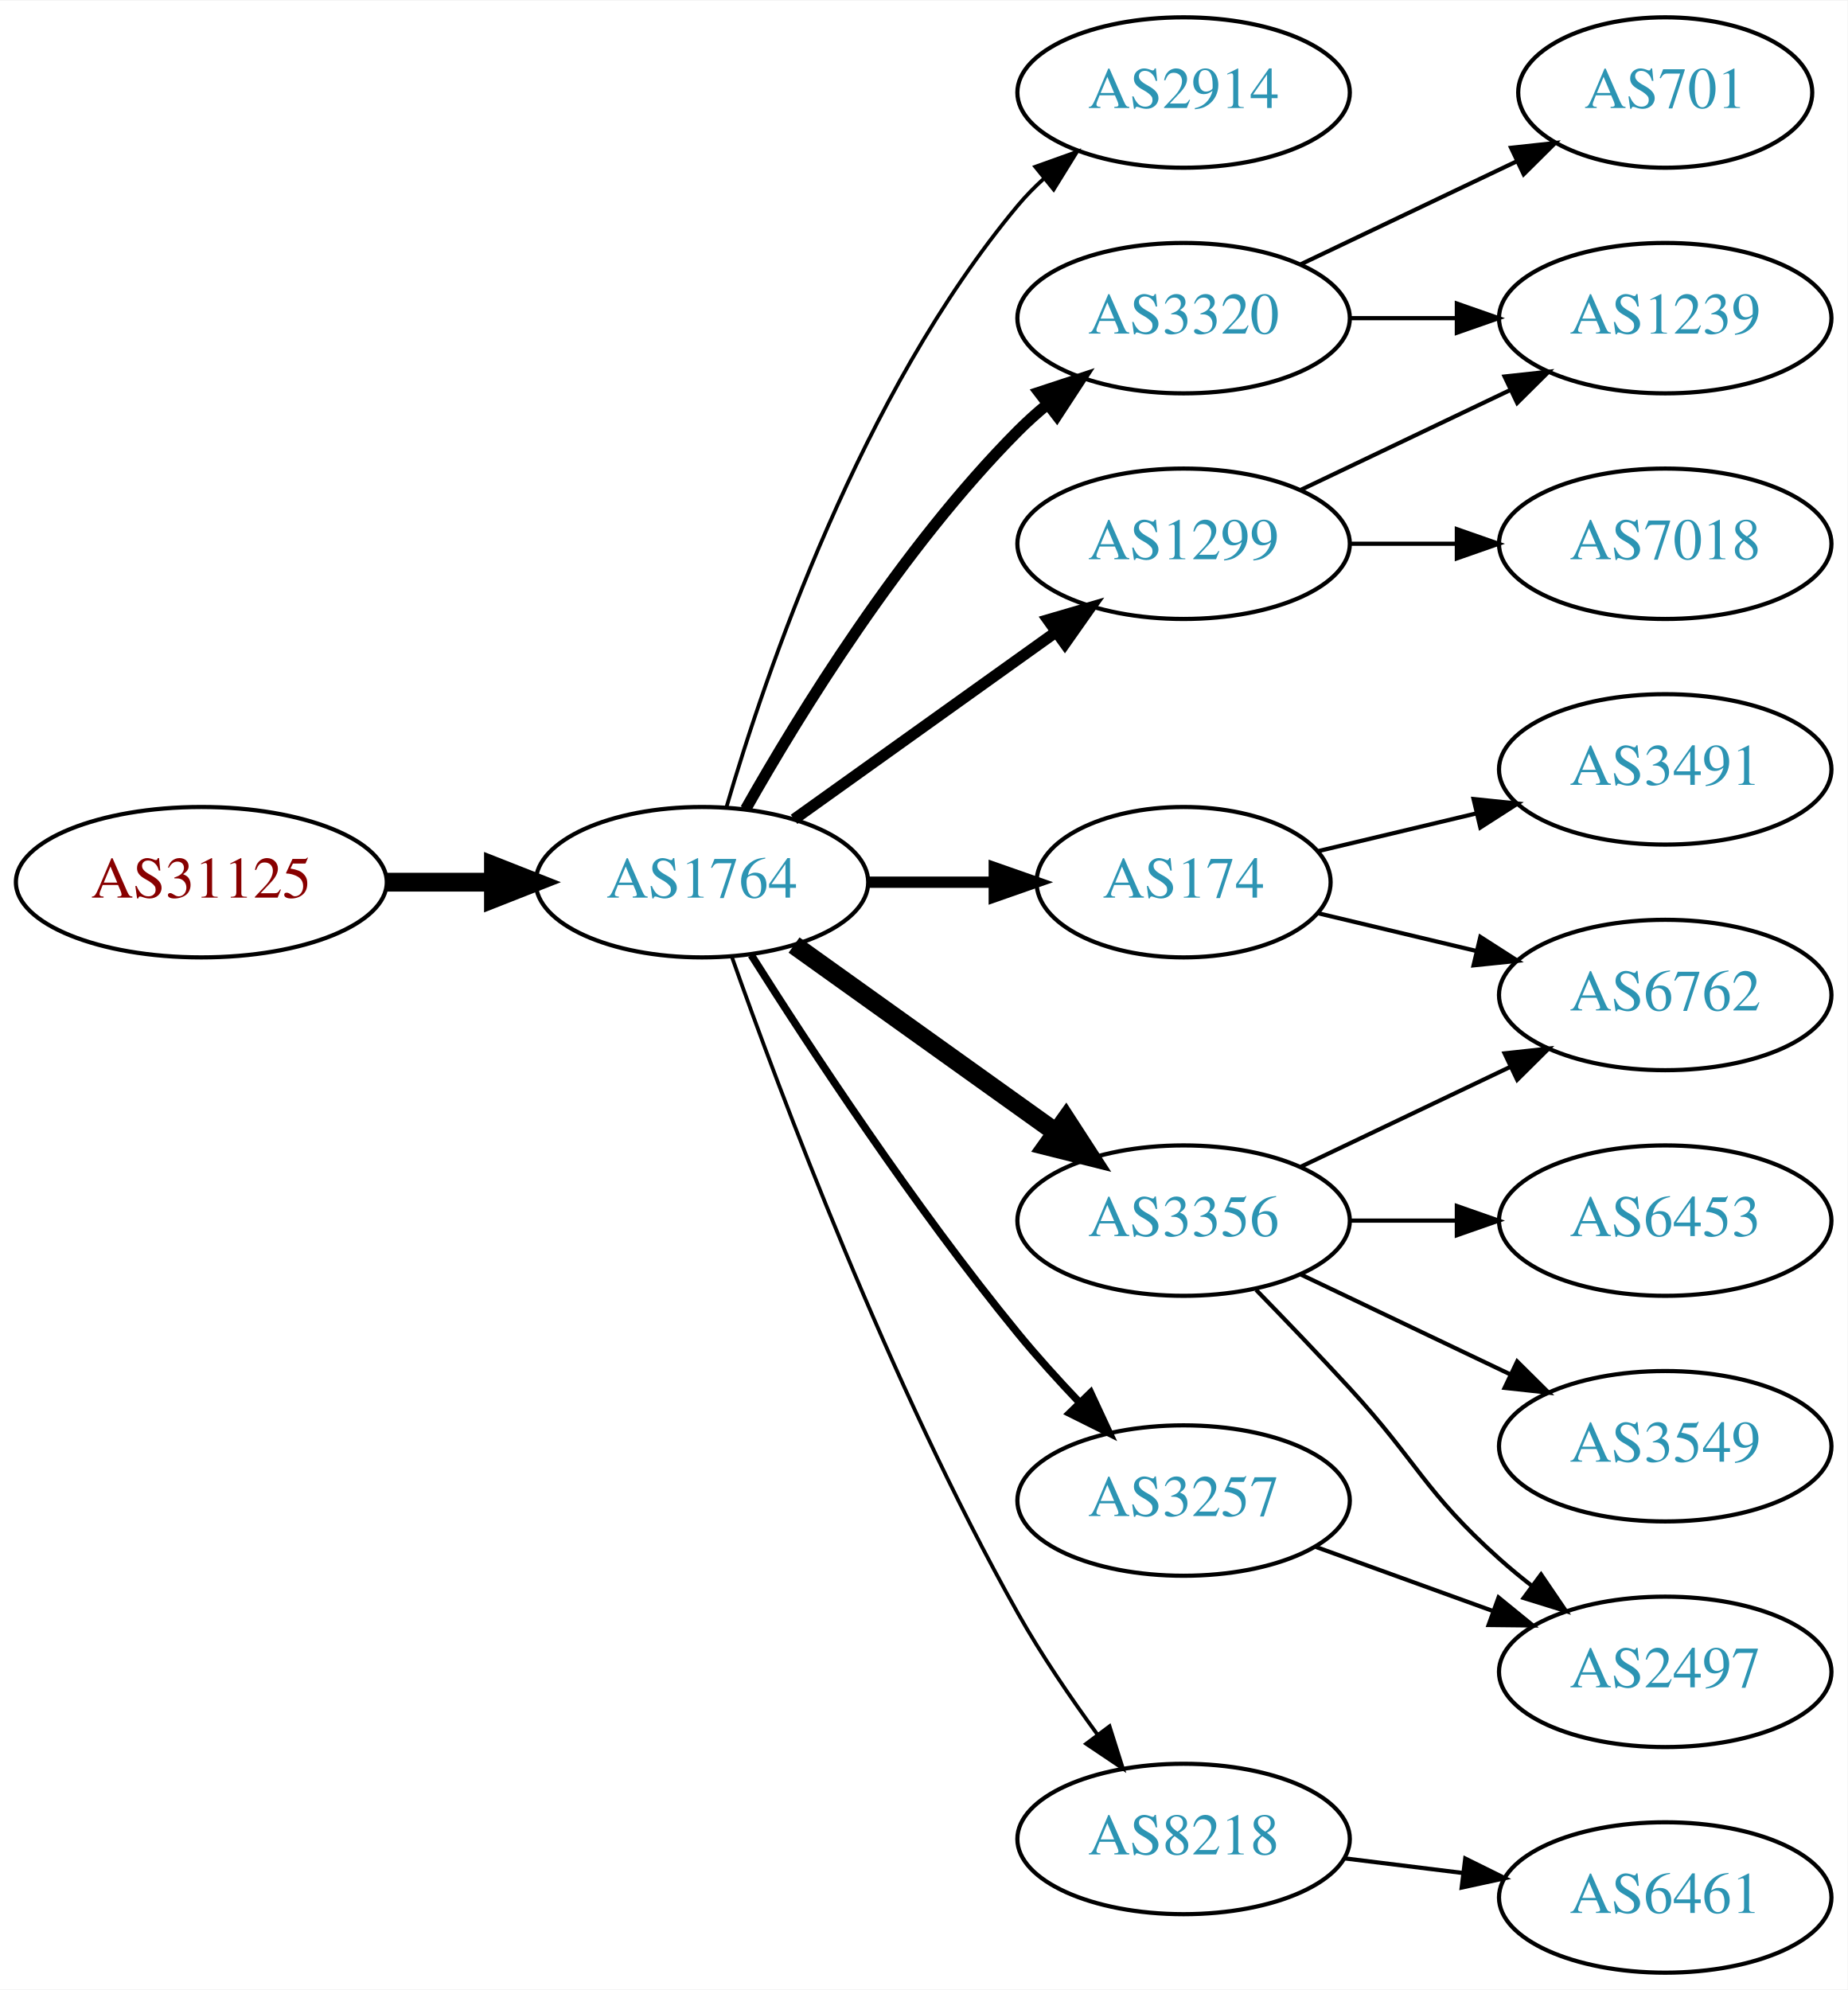
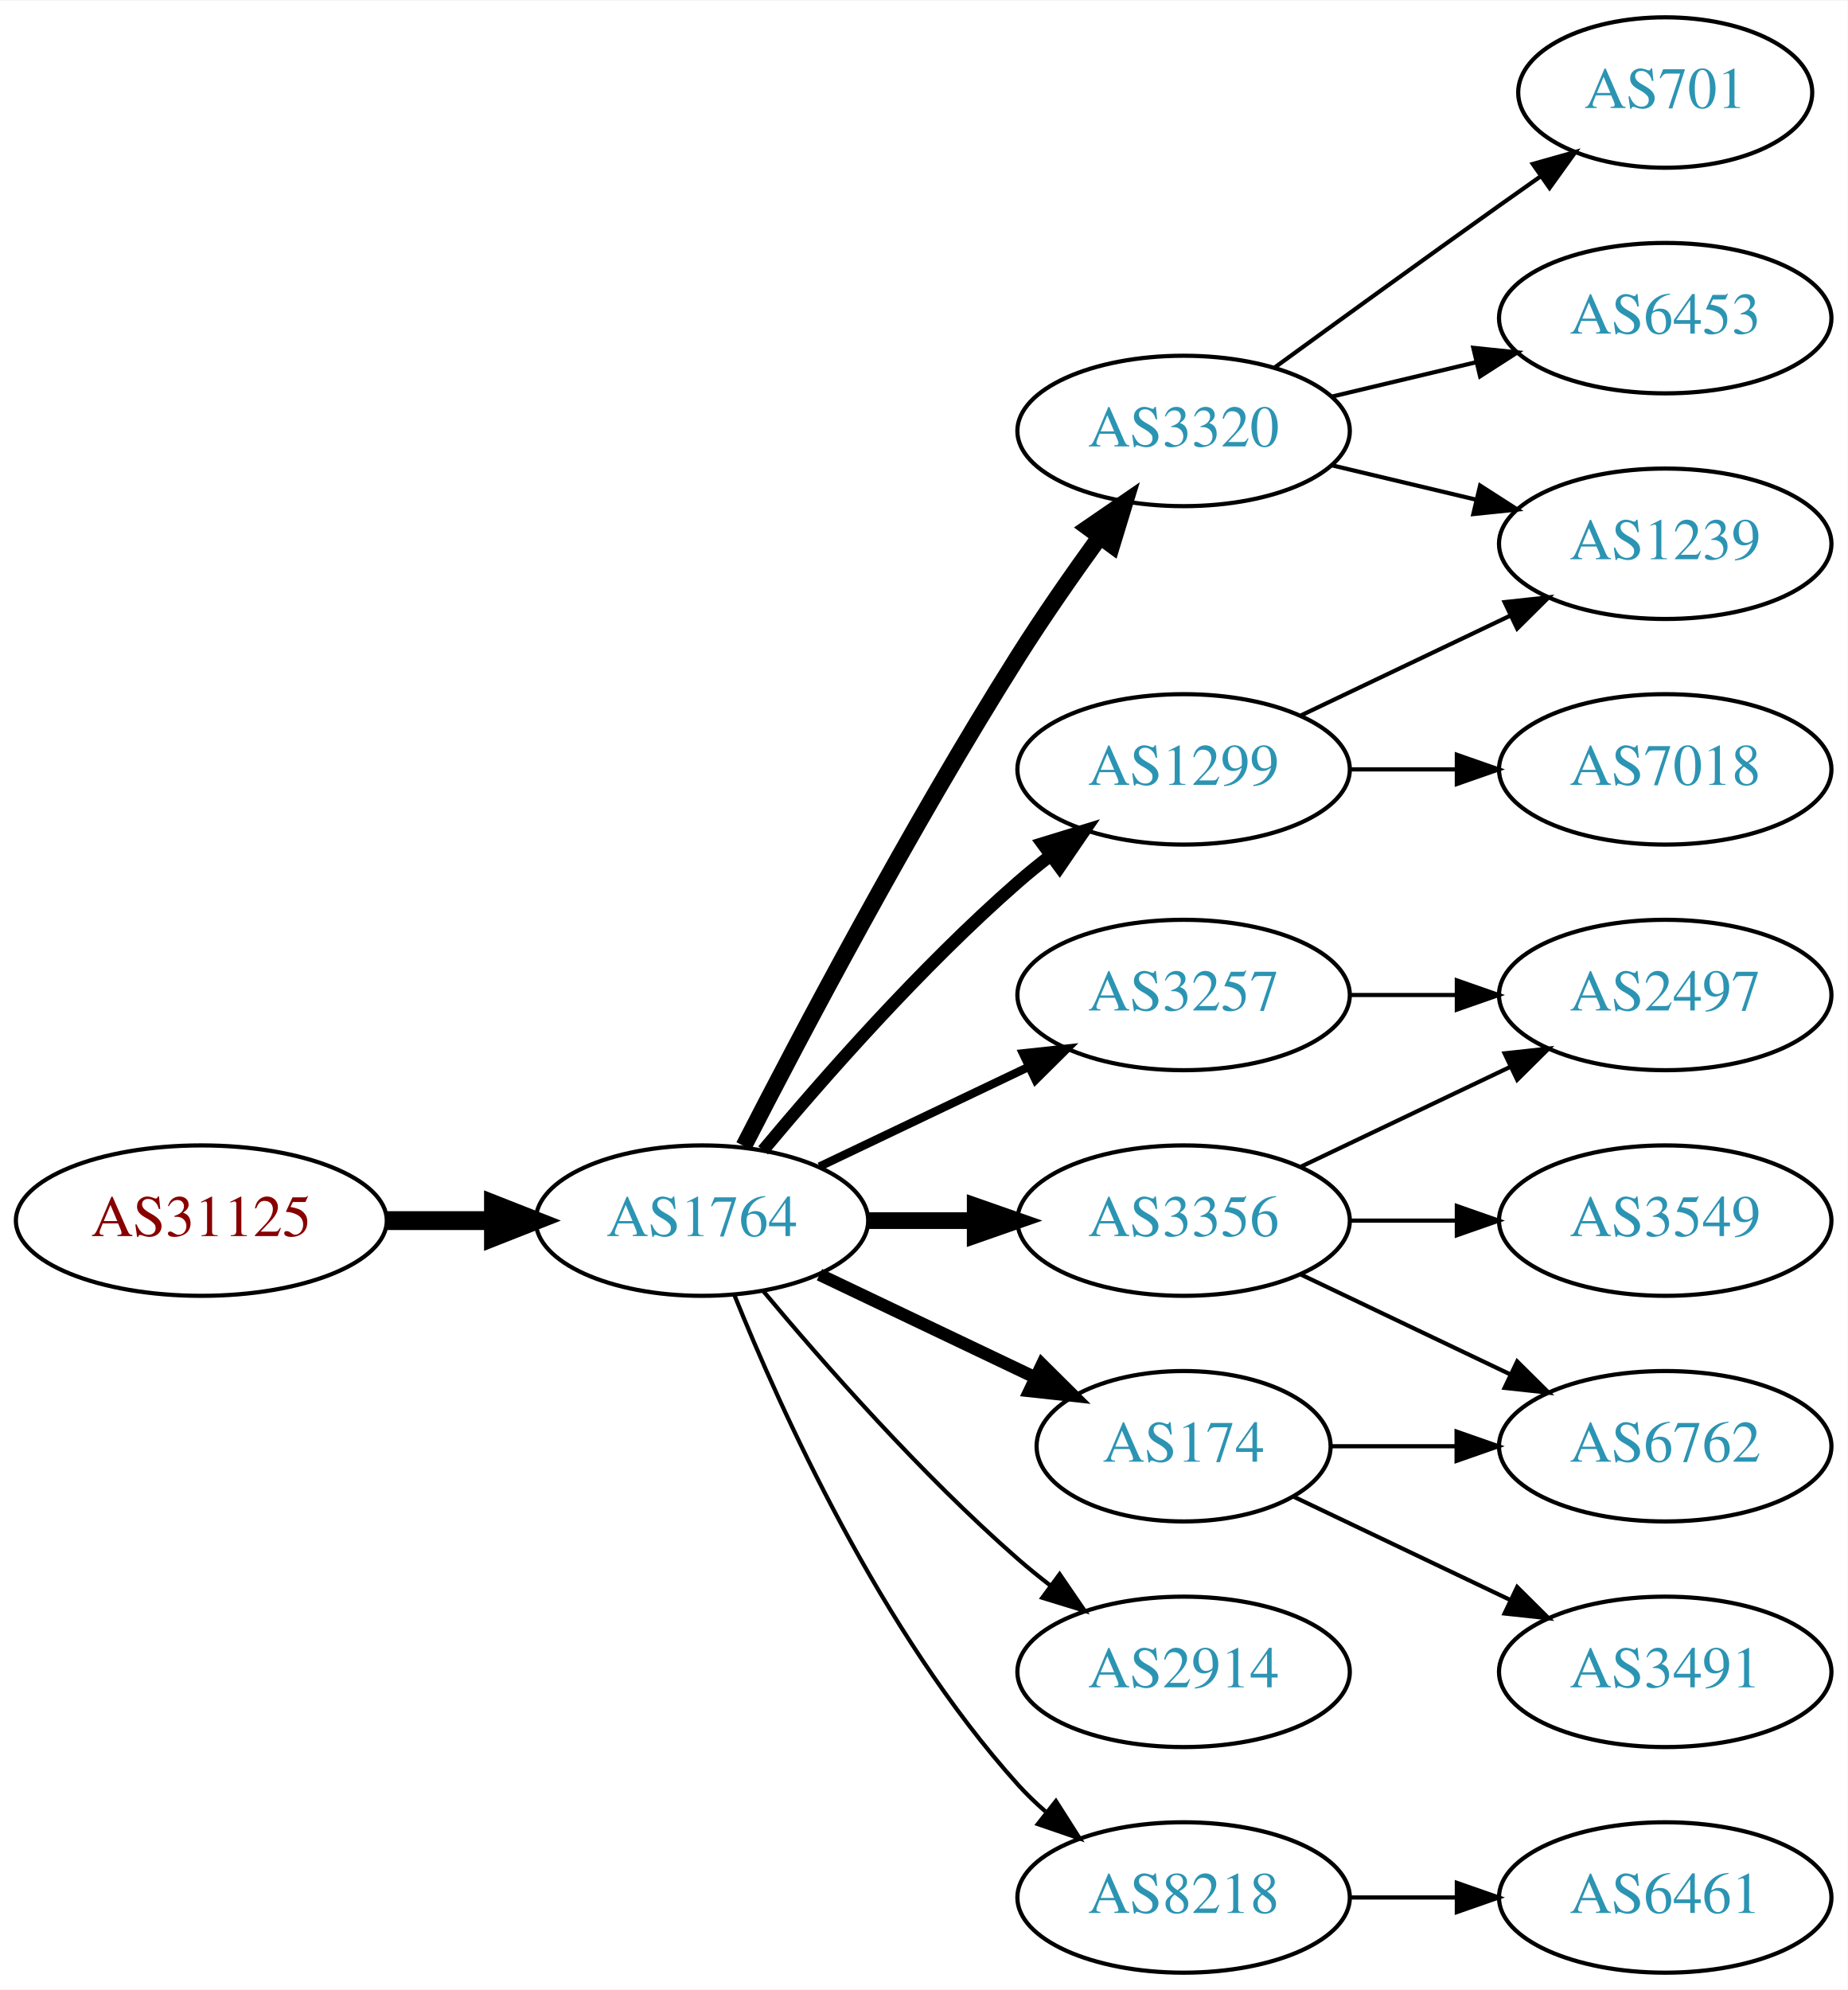
<svg xmlns="http://www.w3.org/2000/svg" xmlns:xlink="http://www.w3.org/1999/xlink" width="442pt" height="476pt" viewBox="0.00 0.00 442.27 476.00">
  <g id="graph0" class="graph" transform="scale(1 1) rotate(0) translate(4 472)">
    <polygon fill="white" stroke="none" points="-4,4 -4,-472 438.271,-472 438.271,4 -4,4" />
    <g id="node1" class="node">
      <g id="a_node1">
        <a xlink:href="/asn/31125" xlink:title="AS31125 ~ Linetec GmbH [AT]">
-           <ellipse fill="#ffffff" stroke="black" cx="44.196" cy="-261" rx="44.393" ry="18" />
-           <text text-anchor="middle" x="44.196" y="-257.3" font-family="Times,serif" font-size="14.00" fill="#880000">AS31125</text>
+           <ellipse fill="#ffffff" stroke="black" cx="44.196" cy="-180" rx="44.393" ry="18" />
+           <text text-anchor="middle" x="44.196" y="-176.3" font-family="Times,serif" font-size="14.00" fill="#880000">AS31125</text>
        </a>
      </g>
    </g>
    <g id="node2" class="node">
      <g id="a_node2">
        <a xlink:href="/asn/1764" xlink:title="AS1764 ~ NEXTLAYER-AS [AT]">
-           <ellipse fill="#ffffff" stroke="black" cx="164.039" cy="-261" rx="39.794" ry="18" />
-           <text text-anchor="middle" x="164.039" y="-257.3" font-family="Times,serif" font-size="14.00" fill="#2c94b3">AS1764</text>
+           <ellipse fill="#ffffff" stroke="black" cx="164.039" cy="-180" rx="39.794" ry="18" />
+           <text text-anchor="middle" x="164.039" y="-176.3" font-family="Times,serif" font-size="14.00" fill="#2c94b3">AS1764</text>
        </a>
      </g>
    </g>
    <g id="edge1" class="edge">
-       <path fill="none" stroke="black" stroke-width="4.5" d="M88.407,-261C96.72,-261 105.482,-261 113.965,-261" />
-       <polygon fill="black" stroke="black" stroke-width="4.5" points="114.123,-264.938 124.123,-261 114.123,-257.063 114.123,-264.938" />
+       <path fill="none" stroke="black" stroke-width="4.5" d="M88.407,-180C96.72,-180 105.482,-180 113.965,-180" />
+       <polygon fill="black" stroke="black" stroke-width="4.5" points="114.123,-183.938 124.123,-180 114.123,-176.063 114.123,-183.938" />
    </g>
    <g id="node3" class="node">
      <g id="a_node3">
-         <a xlink:href="/asn/2914" xlink:title="AS2914 ~ NTT America, Inc. [US]">
-           <ellipse fill="#ffffff" stroke="black" cx="279.332" cy="-450" rx="39.794" ry="18" />
-           <text text-anchor="middle" x="279.332" y="-446.3" font-family="Times,serif" font-size="14.00" fill="#2c94b3">AS2914</text>
+         <a xlink:href="/asn/1299" xlink:title="AS1299 ~ Telia Carrier [EU]">
+           <ellipse fill="#ffffff" stroke="black" cx="279.332" cy="-288" rx="39.794" ry="18" />
+           <text text-anchor="middle" x="279.332" y="-284.3" font-family="Times,serif" font-size="14.00" fill="#2c94b3">AS1299</text>
        </a>
      </g>
    </g>
    <g id="edge2" class="edge">
-       <path fill="none" stroke="black" stroke-width="0.9" d="M169.913,-279.002C179.227,-310.844 202.043,-377.981 239.685,-423 241.555,-425.237 243.654,-427.374 245.88,-429.396" />
-       <polygon fill="black" stroke="black" stroke-width="0.9" points="243.823,-432.234 253.799,-435.804 248.227,-426.793 243.823,-432.234" />
+       <path fill="none" stroke="black" stroke-width="3" d="M178.669,-196.817C192.951,-213.929 216.498,-240.745 239.685,-261 242.151,-263.154 244.789,-265.294 247.487,-267.372" />
+       <polygon fill="black" stroke="black" stroke-width="3" points="245.512,-270.264 255.641,-273.37 249.66,-264.625 245.512,-270.264" />
    </g>
    <g id="node4" class="node">
      <g id="a_node4">
-         <a xlink:href="/asn/1299" xlink:title="AS1299 ~ Telia Carrier [EU]">
-           <ellipse fill="#ffffff" stroke="black" cx="279.332" cy="-342" rx="39.794" ry="18" />
-           <text text-anchor="middle" x="279.332" y="-338.3" font-family="Times,serif" font-size="14.00" fill="#2c94b3">AS1299</text>
-         </a>
-       </g>
-     </g>
-     <g id="edge3" class="edge">
-       <path fill="none" stroke="black" stroke-width="2.7" d="M186.083,-276.046C203.697,-288.639 229.036,-306.755 248.701,-320.816" />
-       <polygon fill="black" stroke="black" stroke-width="2.7" points="246.845,-323.791 257.016,-326.76 250.917,-318.097 246.845,-323.791" />
-     </g>
-     <g id="node5" class="node">
-       <g id="a_node5">
        <a xlink:href="/asn/3356" xlink:title="AS3356 ~ Level 3 Parent, LLC [US]">
          <ellipse fill="#ffffff" stroke="black" cx="279.332" cy="-180" rx="39.794" ry="18" />
          <text text-anchor="middle" x="279.332" y="-176.3" font-family="Times,serif" font-size="14.00" fill="#2c94b3">AS3356</text>
        </a>
      </g>
    </g>
+     <g id="edge3" class="edge">
+       <path fill="none" stroke="black" stroke-width="4" d="M203.711,-180C211.914,-180 220.678,-180 229.21,-180" />
+       <polygon fill="black" stroke="black" stroke-width="4" points="229.449,-183.5 239.449,-180 229.449,-176.5 229.449,-183.5" />
+     </g>
+     <g id="node5" class="node">
+       <g id="a_node5">
+         <a xlink:href="/asn/3257" xlink:title="AS3257 ~ GTT [DE]">
+           <ellipse fill="#ffffff" stroke="black" cx="279.332" cy="-234" rx="39.794" ry="18" />
+           <text text-anchor="middle" x="279.332" y="-230.3" font-family="Times,serif" font-size="14.00" fill="#2c94b3">AS3257</text>
+         </a>
+       </g>
+     </g>
    <g id="edge4" class="edge">
-       <path fill="none" stroke="black" stroke-width="4.5" d="M186.083,-245.954C203.697,-233.361 229.036,-215.245 248.701,-201.184" />
-       <polygon fill="black" stroke="black" stroke-width="4.5" points="251.171,-204.259 257.016,-195.24 246.591,-197.853 251.171,-204.259" />
+       <path fill="none" stroke="black" stroke-width="2" d="M192.175,-192.934C207.169,-200.081 225.99,-209.052 242.213,-216.785" />
+       <polygon fill="black" stroke="black" stroke-width="2" points="240.884,-220.028 251.417,-221.171 243.895,-213.709 240.884,-220.028" />
    </g>
    <g id="node6" class="node">
      <g id="a_node6">
-         <a xlink:href="/asn/3257" xlink:title="AS3257 ~ GTT [DE]">
-           <ellipse fill="#ffffff" stroke="black" cx="279.332" cy="-113" rx="39.794" ry="18" />
-           <text text-anchor="middle" x="279.332" y="-109.3" font-family="Times,serif" font-size="14.00" fill="#2c94b3">AS3257</text>
+         <a xlink:href="/asn/3320" xlink:title="AS3320 ~ DTAG [DE]">
+           <ellipse fill="#ffffff" stroke="black" cx="279.332" cy="-369" rx="39.794" ry="18" />
+           <text text-anchor="middle" x="279.332" y="-365.3" font-family="Times,serif" font-size="14.00" fill="#2c94b3">AS3320</text>
        </a>
      </g>
    </g>
    <g id="edge5" class="edge">
-       <path fill="none" stroke="black" stroke-width="1.8" d="M175.849,-243.541C189.682,-221.653 214.837,-183.323 239.685,-153 244.208,-147.48 249.341,-141.813 254.354,-136.545" />
-       <polygon fill="black" stroke="black" stroke-width="1.8" points="257.061,-138.781 261.528,-129.174 252.045,-133.899 257.061,-138.781" />
+       <path fill="none" stroke="black" stroke-width="4" d="M174.065,-197.852C187.501,-224.055 213.95,-274.237 239.685,-315 245.748,-324.604 252.868,-334.813 259.333,-343.739" />
+       <polygon fill="black" stroke="black" stroke-width="4" points="256.54,-345.848 265.276,-351.843 262.185,-341.709 256.54,-345.848" />
    </g>
    <g id="node7" class="node">
      <g id="a_node7">
        <a xlink:href="/asn/174" xlink:title="AS174 ~ Cogent Communications [US]">
-           <ellipse fill="#ffffff" stroke="black" cx="279.332" cy="-261" rx="35.194" ry="18" />
-           <text text-anchor="middle" x="279.332" y="-257.3" font-family="Times,serif" font-size="14.00" fill="#2c94b3">AS174</text>
+           <ellipse fill="#ffffff" stroke="black" cx="279.332" cy="-126" rx="35.194" ry="18" />
+           <text text-anchor="middle" x="279.332" y="-122.3" font-family="Times,serif" font-size="14.00" fill="#2c94b3">AS174</text>
        </a>
      </g>
    </g>
    <g id="edge6" class="edge">
-       <path fill="none" stroke="black" stroke-width="2.7" d="M203.711,-261C213.416,-261 223.907,-261 233.87,-261" />
-       <polygon fill="black" stroke="black" stroke-width="2.7" points="234.006,-264.5 244.006,-261 234.006,-257.5 234.006,-264.5" />
+       <path fill="none" stroke="black" stroke-width="3" d="M192.175,-167.066C207.607,-159.71 227.092,-150.423 243.628,-142.541" />
+       <polygon fill="black" stroke="black" stroke-width="3" points="245.448,-145.551 252.969,-138.089 242.436,-139.232 245.448,-145.551" />
    </g>
    <g id="node8" class="node">
      <g id="a_node8">
-         <a xlink:href="/asn/3320" xlink:title="AS3320 ~ DTAG [DE]">
-           <ellipse fill="#ffffff" stroke="black" cx="279.332" cy="-396" rx="39.794" ry="18" />
-           <text text-anchor="middle" x="279.332" y="-392.3" font-family="Times,serif" font-size="14.00" fill="#2c94b3">AS3320</text>
+         <a xlink:href="/asn/2914" xlink:title="AS2914 ~ NTT America, Inc. [US]">
+           <ellipse fill="#ffffff" stroke="black" cx="279.332" cy="-72" rx="39.794" ry="18" />
+           <text text-anchor="middle" x="279.332" y="-68.3" font-family="Times,serif" font-size="14.00" fill="#2c94b3">AS2914</text>
        </a>
      </g>
    </g>
    <g id="edge7" class="edge">
-       <path fill="none" stroke="black" stroke-width="2.7" d="M174.498,-278.49C187.28,-301.096 211.712,-340.886 239.685,-369 241.796,-371.121 244.092,-373.188 246.477,-375.171" />
-       <polygon fill="black" stroke="black" stroke-width="2.7" points="244.73,-378.242 254.793,-381.556 248.993,-372.69 244.73,-378.242" />
+       <path fill="none" stroke="black" d="M178.669,-163.183C192.951,-146.071 216.498,-119.255 239.685,-99 242.151,-96.846 244.789,-94.706 247.487,-92.628" />
+       <polygon fill="black" stroke="black" points="249.66,-95.375 255.641,-86.63 245.512,-89.736 249.66,-95.375" />
    </g>
    <g id="node9" class="node">
      <g id="a_node9">
        <a xlink:href="/asn/8218" xlink:title="AS8218 ~ legacy Neotelecoms [FR]">
-           <ellipse fill="#ffffff" stroke="black" cx="279.332" cy="-32" rx="39.794" ry="18" />
-           <text text-anchor="middle" x="279.332" y="-28.3" font-family="Times,serif" font-size="14.00" fill="#2c94b3">AS8218</text>
+           <ellipse fill="#ffffff" stroke="black" cx="279.332" cy="-18" rx="39.794" ry="18" />
+           <text text-anchor="middle" x="279.332" y="-14.3" font-family="Times,serif" font-size="14.00" fill="#2c94b3">AS8218</text>
        </a>
      </g>
    </g>
    <g id="edge8" class="edge">
-       <path fill="none" stroke="black" stroke-width="0.9" d="M171.142,-243.266C182.57,-210.973 208.848,-140.849 239.685,-86 245.251,-76.1 252.256,-65.823 258.769,-56.924" />
-       <polygon fill="black" stroke="black" stroke-width="0.9" points="261.606,-58.975 264.799,-48.873 256.003,-54.779 261.606,-58.975" />
+       <path fill="none" stroke="black" d="M171.786,-162.213C182.837,-134.757 206.891,-81.422 239.685,-45 241.688,-42.776 243.906,-40.637 246.239,-38.603" />
+       <polygon fill="black" stroke="black" points="248.769,-41.065 254.458,-32.127 244.437,-35.567 248.769,-41.065" />
    </g>
    <g id="node15" class="node">
      <g id="a_node15">
        <a xlink:href="/asn/1239" xlink:title="AS1239 ~ Sprint [US]">
-           <ellipse fill="#ffffff" stroke="black" cx="394.625" cy="-396" rx="39.794" ry="18" />
-           <text text-anchor="middle" x="394.625" y="-392.3" font-family="Times,serif" font-size="14.00" fill="#2c94b3">AS1239</text>
+           <ellipse fill="#ffffff" stroke="black" cx="394.625" cy="-342" rx="39.794" ry="18" />
+           <text text-anchor="middle" x="394.625" y="-338.3" font-family="Times,serif" font-size="14.00" fill="#2c94b3">AS1239</text>
        </a>
      </g>
    </g>
    <g id="edge19" class="edge">
-       <path fill="none" stroke="black" d="M307.468,-354.934C322.462,-362.081 341.283,-371.052 357.506,-378.785" />
-       <polygon fill="black" stroke="black" points="356.177,-382.028 366.71,-383.171 359.188,-375.709 356.177,-382.028" />
+       <path fill="none" stroke="black" d="M307.468,-300.934C322.462,-308.081 341.283,-317.052 357.506,-324.785" />
+       <polygon fill="black" stroke="black" points="356.177,-328.028 366.71,-329.171 359.188,-321.709 356.177,-328.028" />
    </g>
    <g id="node17" class="node">
      <g id="a_node17">
        <a xlink:href="/asn/7018" xlink:title="AS7018 ~ AT&amp;T Services, Inc. [US]">
-           <ellipse fill="#ffffff" stroke="black" cx="394.625" cy="-342" rx="39.794" ry="18" />
-           <text text-anchor="middle" x="394.625" y="-338.3" font-family="Times,serif" font-size="14.00" fill="#2c94b3">AS7018</text>
+           <ellipse fill="#ffffff" stroke="black" cx="394.625" cy="-288" rx="39.794" ry="18" />
+           <text text-anchor="middle" x="394.625" y="-284.3" font-family="Times,serif" font-size="14.00" fill="#2c94b3">AS7018</text>
        </a>
      </g>
    </g>
    <g id="edge18" class="edge">
-       <path fill="none" stroke="black" d="M319.004,-342C327.207,-342 335.971,-342 344.503,-342" />
-       <polygon fill="black" stroke="black" points="344.742,-345.5 354.742,-342 344.742,-338.5 344.742,-345.5" />
+       <path fill="none" stroke="black" d="M319.004,-288C327.207,-288 335.971,-288 344.503,-288" />
+       <polygon fill="black" stroke="black" points="344.742,-291.5 354.742,-288 344.742,-284.5 344.742,-291.5" />
    </g>
    <g id="node10" class="node">
      <g id="a_node10">
-         <a xlink:href="/asn/6453" xlink:title="AS6453 ~ TATA COMMUNICATIONS (AMERICA) INC [US]">
+         <a xlink:href="/asn/3549" xlink:title="AS3549 ~ Level 3 Parent, LLC [US]">
          <ellipse fill="#ffffff" stroke="black" cx="394.625" cy="-180" rx="39.794" ry="18" />
-           <text text-anchor="middle" x="394.625" y="-176.3" font-family="Times,serif" font-size="14.00" fill="#2c94b3">AS6453</text>
+           <text text-anchor="middle" x="394.625" y="-176.3" font-family="Times,serif" font-size="14.00" fill="#2c94b3">AS3549</text>
        </a>
      </g>
    </g>
    <g id="edge9" class="edge">
      <path fill="none" stroke="black" d="M319.004,-180C327.207,-180 335.971,-180 344.503,-180" />
      <polygon fill="black" stroke="black" points="344.742,-183.5 354.742,-180 344.742,-176.5 344.742,-183.5" />
    </g>
    <g id="node11" class="node">
      <g id="a_node11">
-         <a xlink:href="/asn/6762" xlink:title="AS6762 ~ TELECOM ITALIA SPARKLE S.p.A. [IT]">
+         <a xlink:href="/asn/2497" xlink:title="AS2497 ~ Internet Initiative Japan Inc. [JP]">
          <ellipse fill="#ffffff" stroke="black" cx="394.625" cy="-234" rx="39.794" ry="18" />
-           <text text-anchor="middle" x="394.625" y="-230.3" font-family="Times,serif" font-size="14.00" fill="#2c94b3">AS6762</text>
+           <text text-anchor="middle" x="394.625" y="-230.3" font-family="Times,serif" font-size="14.00" fill="#2c94b3">AS2497</text>
        </a>
      </g>
    </g>
    <g id="edge10" class="edge">
      <path fill="none" stroke="black" d="M307.468,-192.934C322.462,-200.081 341.283,-209.052 357.506,-216.785" />
      <polygon fill="black" stroke="black" points="356.177,-220.028 366.71,-221.171 359.188,-213.709 356.177,-220.028" />
    </g>
    <g id="node12" class="node">
      <g id="a_node12">
-         <a xlink:href="/asn/3549" xlink:title="AS3549 ~ Level 3 Parent, LLC [US]">
+         <a xlink:href="/asn/6762" xlink:title="AS6762 ~ TELECOM ITALIA SPARKLE S.p.A. [IT]">
          <ellipse fill="#ffffff" stroke="black" cx="394.625" cy="-126" rx="39.794" ry="18" />
-           <text text-anchor="middle" x="394.625" y="-122.3" font-family="Times,serif" font-size="14.00" fill="#2c94b3">AS3549</text>
+           <text text-anchor="middle" x="394.625" y="-122.3" font-family="Times,serif" font-size="14.00" fill="#2c94b3">AS6762</text>
        </a>
      </g>
    </g>
    <g id="edge11" class="edge">
      <path fill="none" stroke="black" d="M307.468,-167.066C322.462,-159.919 341.283,-150.948 357.506,-143.215" />
      <polygon fill="black" stroke="black" points="359.188,-146.291 366.71,-138.829 356.177,-139.972 359.188,-146.291" />
    </g>
+     <g id="edge15" class="edge">
+       <path fill="none" stroke="black" d="M319.004,-234C327.207,-234 335.971,-234 344.503,-234" />
+       <polygon fill="black" stroke="black" points="344.742,-237.5 354.742,-234 344.742,-230.5 344.742,-237.5" />
+     </g>
    <g id="node13" class="node">
      <g id="a_node13">
-         <a xlink:href="/asn/2497" xlink:title="AS2497 ~ Internet Initiative Japan Inc. [JP]">
-           <ellipse fill="#ffffff" stroke="black" cx="394.625" cy="-72" rx="39.794" ry="18" />
-           <text text-anchor="middle" x="394.625" y="-68.3" font-family="Times,serif" font-size="14.00" fill="#2c94b3">AS2497</text>
+         <a xlink:href="/asn/6453" xlink:title="AS6453 ~ TATA COMMUNICATIONS (AMERICA) INC [US]">
+           <ellipse fill="#ffffff" stroke="black" cx="394.625" cy="-396" rx="39.794" ry="18" />
+           <text text-anchor="middle" x="394.625" y="-392.3" font-family="Times,serif" font-size="14.00" fill="#2c94b3">AS6453</text>
        </a>
      </g>
    </g>
    <g id="edge12" class="edge">
-       <path fill="none" stroke="black" d="M296.682,-163.432C303.634,-156.296 311.782,-147.812 318.978,-140 335.408,-122.164 336.908,-115.172 354.978,-99 357.418,-96.817 360.038,-94.656 362.724,-92.565" />
-       <polygon fill="black" stroke="black" points="364.903,-95.307 370.86,-86.546 360.739,-89.68 364.903,-95.307" />
-     </g>
-     <g id="edge13" class="edge">
-       <path fill="none" stroke="black" d="M310.99,-101.905C323.963,-97.21 339.256,-91.676 353.137,-86.652" />
-       <polygon fill="black" stroke="black" points="354.729,-89.798 362.941,-83.104 352.347,-83.216 354.729,-89.798" />
-     </g>
-     <g id="edge14" class="edge">
-       <path fill="none" stroke="black" d="M311.589,-253.551C323.269,-250.767 336.765,-247.551 349.394,-244.541" />
-       <polygon fill="black" stroke="black" points="350.37,-247.907 359.286,-242.184 348.747,-241.097 350.37,-247.907" />
+       <path fill="none" stroke="black" d="M314.939,-377.248C325.81,-379.838 337.964,-382.735 349.407,-385.462" />
+       <polygon fill="black" stroke="black" points="348.69,-388.889 359.229,-387.803 350.313,-382.08 348.69,-388.889" />
    </g>
    <g id="node14" class="node">
      <g id="a_node14">
-         <a xlink:href="/asn/3491" xlink:title="AS3491 ~ PCCW Global, Inc. [US]">
-           <ellipse fill="#ffffff" stroke="black" cx="394.625" cy="-288" rx="39.794" ry="18" />
-           <text text-anchor="middle" x="394.625" y="-284.3" font-family="Times,serif" font-size="14.00" fill="#2c94b3">AS3491</text>
-         </a>
-       </g>
-     </g>
-     <g id="edge15" class="edge">
-       <path fill="none" stroke="black" d="M311.589,-268.449C323.269,-271.233 336.765,-274.449 349.394,-277.459" />
-       <polygon fill="black" stroke="black" points="348.747,-280.903 359.286,-279.816 350.37,-274.093 348.747,-280.903" />
-     </g>
-     <g id="edge16" class="edge">
-       <path fill="none" stroke="black" d="M319.004,-396C327.207,-396 335.971,-396 344.503,-396" />
-       <polygon fill="black" stroke="black" points="344.742,-399.5 354.742,-396 344.742,-392.5 344.742,-399.5" />
-     </g>
-     <g id="node16" class="node">
-       <g id="a_node16">
        <a xlink:href="/asn/701" xlink:title="AS701 ~ UUNET [US]">
          <ellipse fill="#ffffff" stroke="black" cx="394.625" cy="-450" rx="35.194" ry="18" />
          <text text-anchor="middle" x="394.625" y="-446.3" font-family="Times,serif" font-size="14.00" fill="#2c94b3">AS701</text>
        </a>
      </g>
    </g>
+     <g id="edge13" class="edge">
+       <path fill="none" stroke="black" d="M301.18,-384.222C316.114,-395.091 336.727,-410.025 354.978,-423 358.188,-425.282 361.557,-427.661 364.912,-430.018" />
+       <polygon fill="black" stroke="black" points="362.924,-432.899 373.123,-435.77 366.94,-427.166 362.924,-432.899" />
+     </g>
+     <g id="edge14" class="edge">
+       <path fill="none" stroke="black" d="M314.939,-360.752C325.81,-358.162 337.964,-355.265 349.407,-352.538" />
+       <polygon fill="black" stroke="black" points="350.313,-355.92 359.229,-350.197 348.69,-349.111 350.313,-355.92" />
+     </g>
    <g id="edge17" class="edge">
-       <path fill="none" stroke="black" d="M307.468,-408.934C322.9,-416.29 342.385,-425.577 358.92,-433.459" />
-       <polygon fill="black" stroke="black" points="357.729,-436.768 368.262,-437.911 360.741,-430.449 357.729,-436.768" />
+       <path fill="none" stroke="black" d="M314.631,-126C324.008,-126 334.358,-126 344.393,-126" />
+       <polygon fill="black" stroke="black" points="344.681,-129.5 354.681,-126 344.681,-122.5 344.681,-129.5" />
+     </g>
+     <g id="node16" class="node">
+       <g id="a_node16">
+         <a xlink:href="/asn/3491" xlink:title="AS3491 ~ PCCW Global, Inc. [US]">
+           <ellipse fill="#ffffff" stroke="black" cx="394.625" cy="-72" rx="39.794" ry="18" />
+           <text text-anchor="middle" x="394.625" y="-68.3" font-family="Times,serif" font-size="14.00" fill="#2c94b3">AS3491</text>
+         </a>
+       </g>
+     </g>
+     <g id="edge16" class="edge">
+       <path fill="none" stroke="black" d="M305.757,-113.881C321.059,-106.587 340.783,-97.186 357.665,-89.14" />
+       <polygon fill="black" stroke="black" points="359.184,-92.293 366.705,-84.831 356.172,-85.974 359.184,-92.293" />
    </g>
    <g id="node18" class="node">
      <g id="a_node18">
        <a xlink:href="/asn/6461" xlink:title="AS6461 ~ Zayo Bandwidth [US]">
          <ellipse fill="#ffffff" stroke="black" cx="394.625" cy="-18" rx="39.794" ry="18" />
          <text text-anchor="middle" x="394.625" y="-14.3" font-family="Times,serif" font-size="14.00" fill="#2c94b3">AS6461</text>
        </a>
      </g>
    </g>
    <g id="edge20" class="edge">
-       <path fill="none" stroke="black" d="M317.742,-27.377C326.83,-26.254 336.667,-25.038 346.152,-23.866" />
-       <polygon fill="black" stroke="black" points="346.758,-27.318 356.254,-22.618 345.9,-20.371 346.758,-27.318" />
+       <path fill="none" stroke="black" d="M319.004,-18C327.207,-18 335.971,-18 344.503,-18" />
+       <polygon fill="black" stroke="black" points="344.742,-21.5 354.742,-18 344.742,-14.5 344.742,-21.5" />
    </g>
  </g>
</svg>
